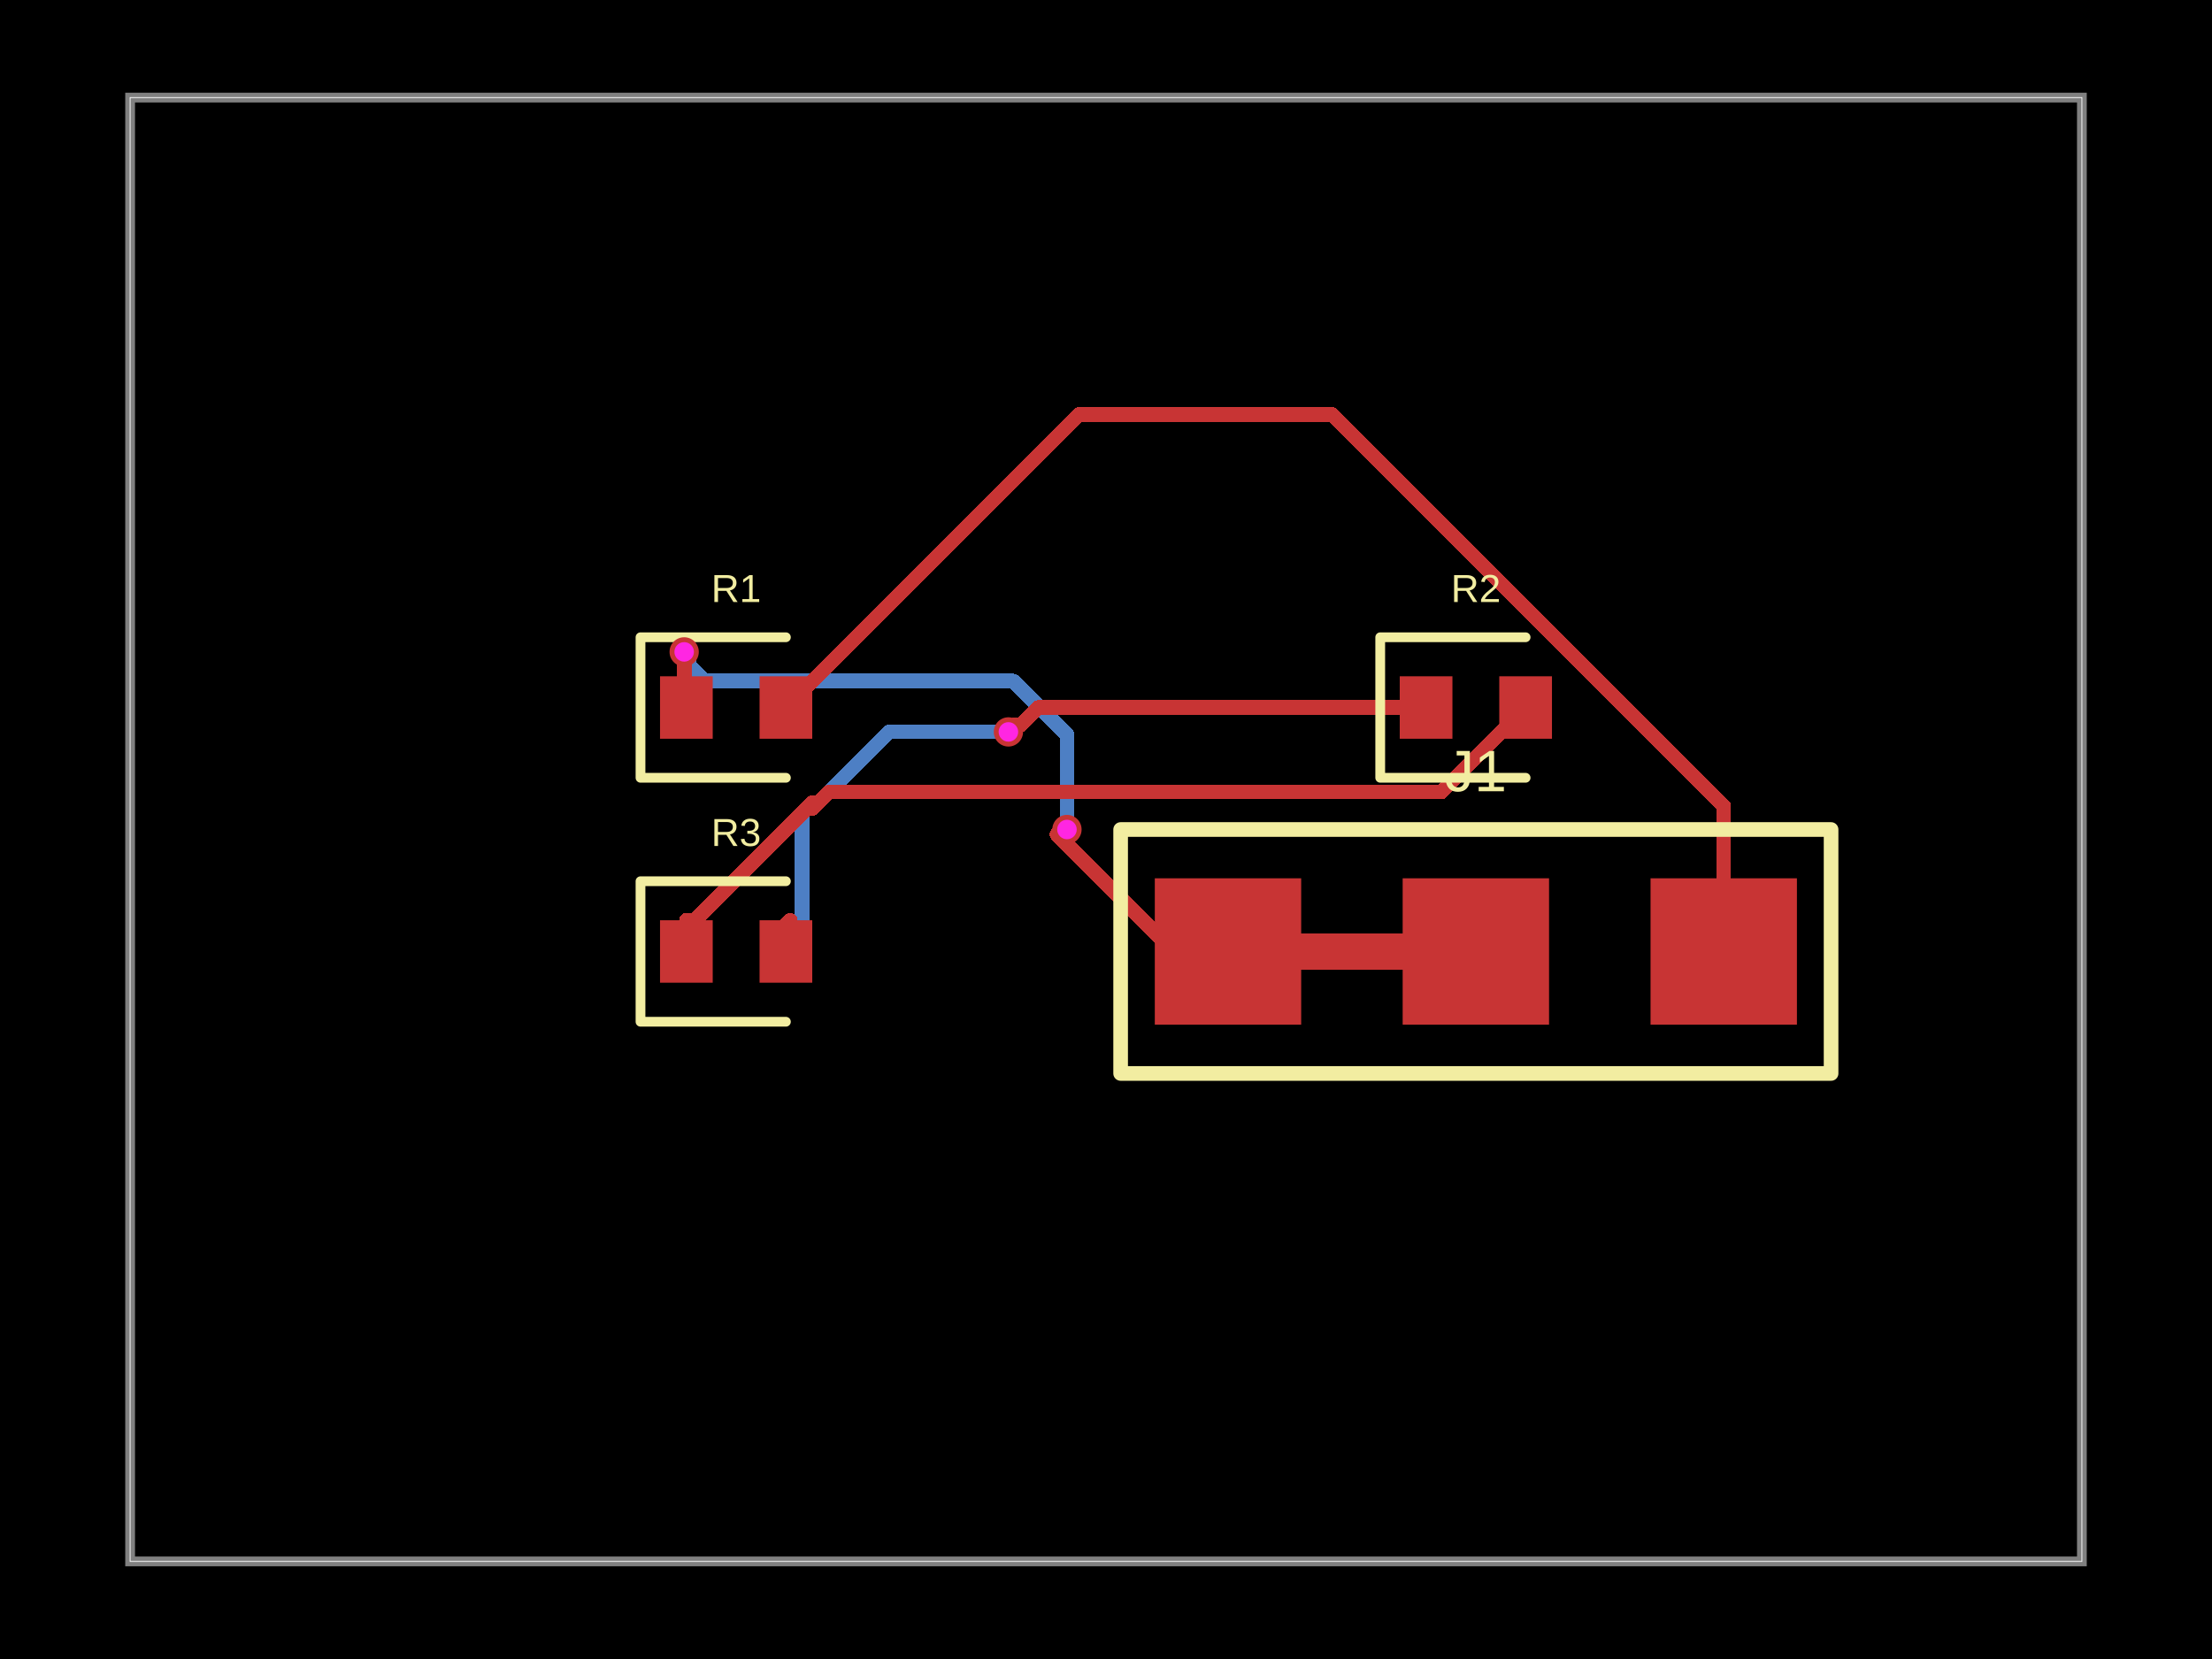
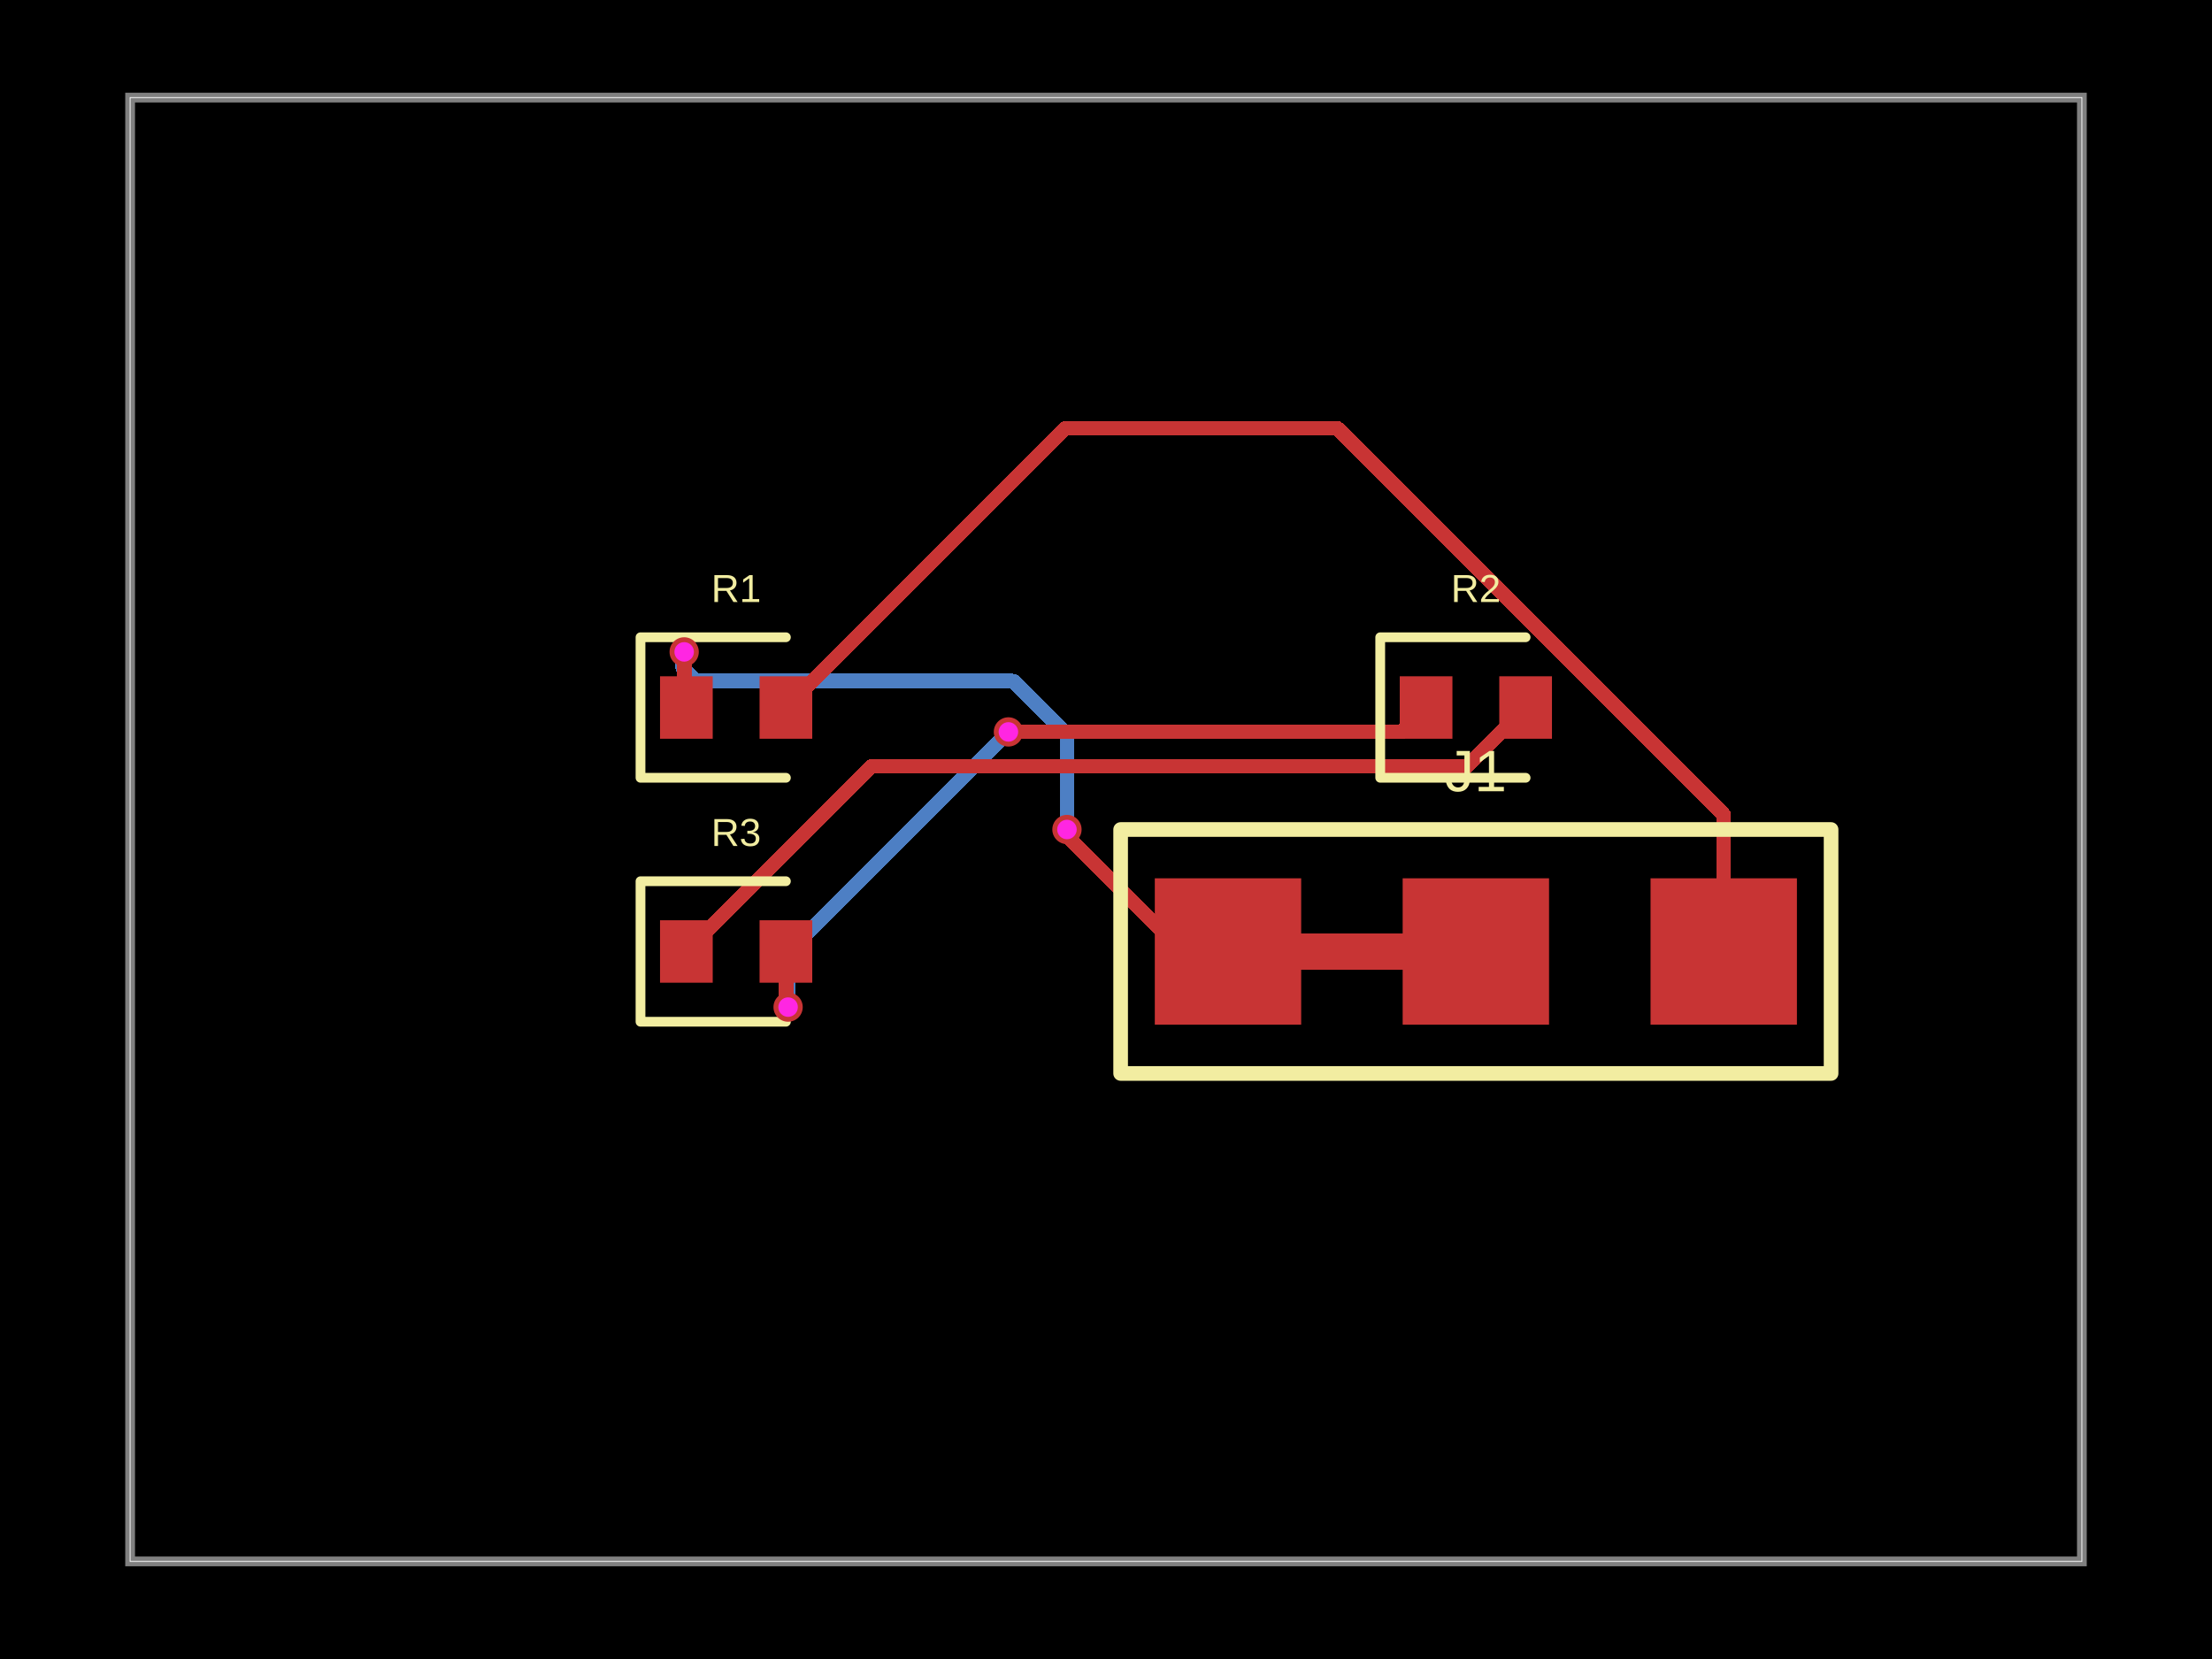
- <svg xmlns="http://www.w3.org/2000/svg" width="800" height="600" data-software-used-string="@tscircuit/core@0.0.1126">
+ <svg xmlns="http://www.w3.org/2000/svg" width="800" height="600" data-software-used-string="@tscircuit/core@0.0.1148">
  <style />
  <rect class="boundary" x="0" y="0" fill="#000" width="800" height="600" data-type="pcb_background" data-pcb-layer="global" />
  <rect class="pcb-boundary" fill="none" stroke="#fff" stroke-width="0.3" x="47.059" y="35.294" width="705.882" height="529.412" data-type="pcb_boundary" data-pcb-layer="global" />
  <path class="pcb-board" d="M 47.059 564.706 L 752.941 564.706 L 752.941 35.294 L 47.059 35.294 Z" fill="none" stroke="rgba(255, 255, 255, 0.5)" stroke-width="3.529" data-type="pcb_board" data-pcb-layer="board" />
  <path class="pcb-trace" stroke="rgb(77, 127, 196)" fill="none" d="M 385.882 300 L 385.882 300" stroke-width="5.294" stroke-linecap="round" stroke-linejoin="round" shape-rendering="crispEdges" data-type="pcb_trace" data-pcb-layer="bottom" />
-   <path class="pcb-trace" stroke="rgb(77, 127, 196)" fill="none" d="M 385.882 300 L 385.882 265.71" stroke-width="5.294" stroke-linecap="round" stroke-linejoin="round" shape-rendering="crispEdges" data-type="pcb_trace" data-pcb-layer="bottom" />
-   <path class="pcb-trace" stroke="rgb(77, 127, 196)" fill="none" d="M 385.882 265.71 L 366.48 246.308" stroke-width="5.294" stroke-linecap="round" stroke-linejoin="round" shape-rendering="crispEdges" data-type="pcb_trace" data-pcb-layer="bottom" />
-   <path class="pcb-trace" stroke="rgb(77, 127, 196)" fill="none" d="M 366.48 246.308 L 254.843 246.308" stroke-width="5.294" stroke-linecap="round" stroke-linejoin="round" shape-rendering="crispEdges" data-type="pcb_trace" data-pcb-layer="bottom" />
-   <path class="pcb-trace" stroke="rgb(77, 127, 196)" fill="none" d="M 254.843 246.308 L 249.182 240.647" stroke-width="5.294" stroke-linecap="round" stroke-linejoin="round" shape-rendering="crispEdges" data-type="pcb_trace" data-pcb-layer="bottom" />
-   <path class="pcb-trace" stroke="rgb(77, 127, 196)" fill="none" d="M 249.182 240.647 L 249.182 237.505" stroke-width="5.294" stroke-linecap="round" stroke-linejoin="round" shape-rendering="crispEdges" data-type="pcb_trace" data-pcb-layer="bottom" />
-   <path class="pcb-trace" stroke="rgb(77, 127, 196)" fill="none" d="M 249.182 237.505 L 247.441 235.765" stroke-width="5.294" stroke-linecap="round" stroke-linejoin="round" shape-rendering="crispEdges" data-type="pcb_trace" data-pcb-layer="bottom" />
+   <path class="pcb-trace" stroke="rgb(77, 127, 196)" fill="none" d="M 385.882 300 L 385.882 265.759" stroke-width="5.294" stroke-linecap="round" stroke-linejoin="round" shape-rendering="crispEdges" data-type="pcb_trace" data-pcb-layer="bottom" />
+   <path class="pcb-trace" stroke="rgb(77, 127, 196)" fill="none" d="M 385.882 265.759 L 366.446 246.322" stroke-width="5.294" stroke-linecap="round" stroke-linejoin="round" shape-rendering="crispEdges" data-type="pcb_trace" data-pcb-layer="bottom" />
+   <path class="pcb-trace" stroke="rgb(77, 127, 196)" fill="none" d="M 366.446 246.322 L 251.853 246.322" stroke-width="5.294" stroke-linecap="round" stroke-linejoin="round" shape-rendering="crispEdges" data-type="pcb_trace" data-pcb-layer="bottom" />
+   <path class="pcb-trace" stroke="rgb(77, 127, 196)" fill="none" d="M 251.853 246.322 L 246.906 241.375" stroke-width="5.294" stroke-linecap="round" stroke-linejoin="round" shape-rendering="crispEdges" data-type="pcb_trace" data-pcb-layer="bottom" />
+   <path class="pcb-trace" stroke="rgb(77, 127, 196)" fill="none" d="M 246.906 241.375 L 246.906 236.3" stroke-width="5.294" stroke-linecap="round" stroke-linejoin="round" shape-rendering="crispEdges" data-type="pcb_trace" data-pcb-layer="bottom" />
+   <path class="pcb-trace" stroke="rgb(77, 127, 196)" fill="none" d="M 246.906 236.3 L 247.441 235.765" stroke-width="5.294" stroke-linecap="round" stroke-linejoin="round" shape-rendering="crispEdges" data-type="pcb_trace" data-pcb-layer="bottom" />
  <path class="pcb-trace" stroke="rgb(77, 127, 196)" fill="none" d="M 247.441 235.765 L 247.441 235.765" stroke-width="5.294" stroke-linecap="round" stroke-linejoin="round" shape-rendering="crispEdges" data-type="pcb_trace" data-pcb-layer="bottom" />
-   <path class="pcb-trace" stroke="rgb(77, 127, 196)" fill="none" d="M 290.118 332.824 L 290.118 293.993" stroke-width="5.294" stroke-linecap="round" stroke-linejoin="round" shape-rendering="crispEdges" data-type="pcb_trace" data-pcb-layer="bottom" />
-   <path class="pcb-trace" stroke="rgb(77, 127, 196)" fill="none" d="M 290.118 293.993 L 293.765 290.346" stroke-width="5.294" stroke-linecap="round" stroke-linejoin="round" shape-rendering="crispEdges" data-type="pcb_trace" data-pcb-layer="bottom" />
+   <path class="pcb-trace" stroke="rgb(77, 127, 196)" fill="none" d="M 285.029 364.235 L 285.029 364.235" stroke-width="5.294" stroke-linecap="round" stroke-linejoin="round" shape-rendering="crispEdges" data-type="pcb_trace" data-pcb-layer="bottom" />
+   <path class="pcb-trace" stroke="rgb(77, 127, 196)" fill="none" d="M 285.029 364.235 L 285.029 344.382" stroke-width="5.294" stroke-linecap="round" stroke-linejoin="round" shape-rendering="crispEdges" data-type="pcb_trace" data-pcb-layer="bottom" />
+   <path class="pcb-trace" stroke="rgb(77, 127, 196)" fill="none" d="M 285.029 344.382 L 364.515 264.897" stroke-width="5.294" stroke-linecap="round" stroke-linejoin="round" shape-rendering="crispEdges" data-type="pcb_trace" data-pcb-layer="bottom" />
+   <path class="pcb-trace" stroke="rgb(77, 127, 196)" fill="none" d="M 364.515 264.897 L 364.515 264.897" stroke-width="5.294" stroke-linecap="round" stroke-linejoin="round" shape-rendering="crispEdges" data-type="pcb_trace" data-pcb-layer="bottom" />
+   <path class="pcb-trace" stroke="rgb(77, 127, 196)" fill="none" d="M 364.515 264.897 L 364.706 264.706" stroke-width="5.294" stroke-linecap="round" stroke-linejoin="round" shape-rendering="crispEdges" data-type="pcb_trace" data-pcb-layer="bottom" />
  <path class="pcb-trace" stroke="rgb(77, 127, 196)" fill="none" d="M 364.706 264.706 L 364.706 264.706" stroke-width="5.294" stroke-linecap="round" stroke-linejoin="round" shape-rendering="crispEdges" data-type="pcb_trace" data-pcb-layer="bottom" />
-   <path class="pcb-trace" stroke="rgb(77, 127, 196)" fill="none" d="M 364.706 264.706 L 321.471 264.706" stroke-width="5.294" stroke-linecap="round" stroke-linejoin="round" shape-rendering="crispEdges" data-type="pcb_trace" data-pcb-layer="bottom" />
-   <path class="pcb-trace" stroke="rgb(77, 127, 196)" fill="none" d="M 321.471 264.706 L 293.765 292.412" stroke-width="5.294" stroke-linecap="round" stroke-linejoin="round" shape-rendering="crispEdges" data-type="pcb_trace" data-pcb-layer="bottom" />
  <rect class="pcb-pad" fill="rgb(200, 52, 52)" x="238.706" y="244.588" width="19.059" height="22.588" data-type="pcb_smtpad" data-pcb-layer="top" />
  <rect class="pcb-pad" fill="rgb(200, 52, 52)" x="274.706" y="244.588" width="19.059" height="22.588" data-type="pcb_smtpad" data-pcb-layer="top" />
  <rect class="pcb-pad" fill="rgb(200, 52, 52)" x="506.235" y="244.588" width="19.059" height="22.588" data-type="pcb_smtpad" data-pcb-layer="top" />
  <rect class="pcb-pad" fill="rgb(200, 52, 52)" x="542.235" y="244.588" width="19.059" height="22.588" data-type="pcb_smtpad" data-pcb-layer="top" />
  <rect class="pcb-pad" fill="rgb(200, 52, 52)" x="238.706" y="332.824" width="19.059" height="22.588" data-type="pcb_smtpad" data-pcb-layer="top" />
  <rect class="pcb-pad" fill="rgb(200, 52, 52)" x="274.706" y="332.824" width="19.059" height="22.588" data-type="pcb_smtpad" data-pcb-layer="top" />
  <rect class="pcb-pad" fill="rgb(200, 52, 52)" x="417.647" y="317.647" width="52.941" height="52.941" data-type="pcb_smtpad" data-pcb-layer="top" />
  <rect class="pcb-pad" fill="rgb(200, 52, 52)" x="507.294" y="317.647" width="52.941" height="52.941" data-type="pcb_smtpad" data-pcb-layer="top" />
  <rect class="pcb-pad" fill="rgb(200, 52, 52)" x="596.941" y="317.647" width="52.941" height="52.941" data-type="pcb_smtpad" data-pcb-layer="top" />
  <path class="pcb-trace" stroke="rgb(200, 52, 52)" fill="none" d="M 470.588 344.118 L 507.294 344.118" stroke-width="13.235" stroke-linecap="round" stroke-linejoin="round" shape-rendering="crispEdges" data-type="pcb_trace" data-pcb-layer="top" />
-   <path class="pcb-trace" stroke="rgb(200, 52, 52)" fill="none" d="M 623.412 344.118 L 623.412 291.603" stroke-width="5.294" stroke-linecap="round" stroke-linejoin="round" shape-rendering="crispEdges" data-type="pcb_trace" data-pcb-layer="top" />
-   <path class="pcb-trace" stroke="rgb(200, 52, 52)" fill="none" d="M 623.412 291.603 L 481.663 149.855" stroke-width="5.294" stroke-linecap="round" stroke-linejoin="round" shape-rendering="crispEdges" data-type="pcb_trace" data-pcb-layer="top" />
-   <path class="pcb-trace" stroke="rgb(200, 52, 52)" fill="none" d="M 481.663 149.855 L 390.263 149.855" stroke-width="5.294" stroke-linecap="round" stroke-linejoin="round" shape-rendering="crispEdges" data-type="pcb_trace" data-pcb-layer="top" />
-   <path class="pcb-trace" stroke="rgb(200, 52, 52)" fill="none" d="M 390.263 149.855 L 284.235 255.882" stroke-width="5.294" stroke-linecap="round" stroke-linejoin="round" shape-rendering="crispEdges" data-type="pcb_trace" data-pcb-layer="top" />
-   <path class="pcb-trace" stroke="rgb(200, 52, 52)" fill="none" d="M 444.118 344.118 L 424.657 344.118" stroke-width="5.294" stroke-linecap="round" stroke-linejoin="round" shape-rendering="crispEdges" data-type="pcb_trace" data-pcb-layer="top" />
-   <path class="pcb-trace" stroke="rgb(200, 52, 52)" fill="none" d="M 424.657 344.118 L 382.268 301.728" stroke-width="5.294" stroke-linecap="round" stroke-linejoin="round" shape-rendering="crispEdges" data-type="pcb_trace" data-pcb-layer="top" />
-   <path class="pcb-trace" stroke="rgb(200, 52, 52)" fill="none" d="M 382.268 301.728 L 384.154 301.728" stroke-width="5.294" stroke-linecap="round" stroke-linejoin="round" shape-rendering="crispEdges" data-type="pcb_trace" data-pcb-layer="top" />
-   <path class="pcb-trace" stroke="rgb(200, 52, 52)" fill="none" d="M 384.154 301.728 L 385.882 300" stroke-width="5.294" stroke-linecap="round" stroke-linejoin="round" shape-rendering="crispEdges" data-type="pcb_trace" data-pcb-layer="top" />
+   <path class="pcb-trace" stroke="rgb(200, 52, 52)" fill="none" d="M 623.412 344.118 L 623.412 294.667" stroke-width="5.294" stroke-linecap="round" stroke-linejoin="round" shape-rendering="crispEdges" data-type="pcb_trace" data-pcb-layer="top" />
+   <path class="pcb-trace" stroke="rgb(200, 52, 52)" fill="none" d="M 623.412 294.667 L 483.684 154.939" stroke-width="5.294" stroke-linecap="round" stroke-linejoin="round" shape-rendering="crispEdges" data-type="pcb_trace" data-pcb-layer="top" />
+   <path class="pcb-trace" stroke="rgb(200, 52, 52)" fill="none" d="M 483.684 154.939 L 385.178 154.939" stroke-width="5.294" stroke-linecap="round" stroke-linejoin="round" shape-rendering="crispEdges" data-type="pcb_trace" data-pcb-layer="top" />
+   <path class="pcb-trace" stroke="rgb(200, 52, 52)" fill="none" d="M 385.178 154.939 L 284.235 255.882" stroke-width="5.294" stroke-linecap="round" stroke-linejoin="round" shape-rendering="crispEdges" data-type="pcb_trace" data-pcb-layer="top" />
+   <path class="pcb-trace" stroke="rgb(200, 52, 52)" fill="none" d="M 444.118 344.118 L 427.714 344.118" stroke-width="5.294" stroke-linecap="round" stroke-linejoin="round" shape-rendering="crispEdges" data-type="pcb_trace" data-pcb-layer="top" />
+   <path class="pcb-trace" stroke="rgb(200, 52, 52)" fill="none" d="M 427.714 344.118 L 383.597 300" stroke-width="5.294" stroke-linecap="round" stroke-linejoin="round" shape-rendering="crispEdges" data-type="pcb_trace" data-pcb-layer="top" />
+   <path class="pcb-trace" stroke="rgb(200, 52, 52)" fill="none" d="M 383.597 300 L 385.882 300" stroke-width="5.294" stroke-linecap="round" stroke-linejoin="round" shape-rendering="crispEdges" data-type="pcb_trace" data-pcb-layer="top" />
+   <path class="pcb-trace" stroke="rgb(200, 52, 52)" fill="none" d="M 385.882 300 L 385.882 300" stroke-width="5.294" stroke-linecap="round" stroke-linejoin="round" shape-rendering="crispEdges" data-type="pcb_trace" data-pcb-layer="top" />
  <path class="pcb-trace" stroke="rgb(200, 52, 52)" fill="none" d="M 385.882 300 L 385.882 300" stroke-width="5.294" stroke-linecap="round" stroke-linejoin="round" shape-rendering="crispEdges" data-type="pcb_trace" data-pcb-layer="top" />
  <path class="pcb-trace" stroke="rgb(200, 52, 52)" fill="none" d="M 247.441 235.765 L 247.441 235.765" stroke-width="5.294" stroke-linecap="round" stroke-linejoin="round" shape-rendering="crispEdges" data-type="pcb_trace" data-pcb-layer="top" />
  <path class="pcb-trace" stroke="rgb(200, 52, 52)" fill="none" d="M 247.441 235.765 L 247.441 255.088" stroke-width="5.294" stroke-linecap="round" stroke-linejoin="round" shape-rendering="crispEdges" data-type="pcb_trace" data-pcb-layer="top" />
  <path class="pcb-trace" stroke="rgb(200, 52, 52)" fill="none" d="M 247.441 255.088 L 248.235 255.882" stroke-width="5.294" stroke-linecap="round" stroke-linejoin="round" shape-rendering="crispEdges" data-type="pcb_trace" data-pcb-layer="top" />
-   <path class="pcb-trace" stroke="rgb(200, 52, 52)" fill="none" d="M 250 332.824 L 251.287 332.824" stroke-width="5.294" stroke-linecap="round" stroke-linejoin="round" shape-rendering="crispEdges" data-type="pcb_trace" data-pcb-layer="top" />
-   <path class="pcb-trace" stroke="rgb(200, 52, 52)" fill="none" d="M 251.287 332.824 L 293.765 290.346" stroke-width="5.294" stroke-linecap="round" stroke-linejoin="round" shape-rendering="crispEdges" data-type="pcb_trace" data-pcb-layer="top" />
-   <path class="pcb-trace" stroke="rgb(200, 52, 52)" fill="none" d="M 551.765 255.882 L 521.196 286.451" stroke-width="5.294" stroke-linecap="round" stroke-linejoin="round" shape-rendering="crispEdges" data-type="pcb_trace" data-pcb-layer="top" />
-   <path class="pcb-trace" stroke="rgb(200, 52, 52)" fill="none" d="M 521.196 286.451 L 300.088 286.451" stroke-width="5.294" stroke-linecap="round" stroke-linejoin="round" shape-rendering="crispEdges" data-type="pcb_trace" data-pcb-layer="top" />
-   <path class="pcb-trace" stroke="rgb(200, 52, 52)" fill="none" d="M 300.088 286.451 L 299.726 286.451" stroke-width="5.294" stroke-linecap="round" stroke-linejoin="round" shape-rendering="crispEdges" data-type="pcb_trace" data-pcb-layer="top" />
-   <path class="pcb-trace" stroke="rgb(200, 52, 52)" fill="none" d="M 299.726 286.451 L 293.765 292.412" stroke-width="5.294" stroke-linecap="round" stroke-linejoin="round" shape-rendering="crispEdges" data-type="pcb_trace" data-pcb-layer="top" />
-   <path class="pcb-trace" stroke="rgb(200, 52, 52)" fill="none" d="M 248.235 344.118 L 248.235 332.824" stroke-width="5.294" stroke-linecap="round" stroke-linejoin="round" shape-rendering="crispEdges" data-type="pcb_trace" data-pcb-layer="top" />
-   <path class="pcb-trace" stroke="rgb(200, 52, 52)" fill="none" d="M 248.235 332.824 L 248.235 332.824" stroke-width="5.294" stroke-linecap="round" stroke-linejoin="round" shape-rendering="crispEdges" data-type="pcb_trace" data-pcb-layer="top" />
-   <path class="pcb-trace" stroke="rgb(200, 52, 52)" fill="none" d="M 515.765 255.882 L 375.558 255.882" stroke-width="5.294" stroke-linecap="round" stroke-linejoin="round" shape-rendering="crispEdges" data-type="pcb_trace" data-pcb-layer="top" />
-   <path class="pcb-trace" stroke="rgb(200, 52, 52)" fill="none" d="M 375.558 255.882 L 369.363 262.077" stroke-width="5.294" stroke-linecap="round" stroke-linejoin="round" shape-rendering="crispEdges" data-type="pcb_trace" data-pcb-layer="top" />
-   <path class="pcb-trace" stroke="rgb(200, 52, 52)" fill="none" d="M 369.363 262.077 L 367.334 262.077" stroke-width="5.294" stroke-linecap="round" stroke-linejoin="round" shape-rendering="crispEdges" data-type="pcb_trace" data-pcb-layer="top" />
-   <path class="pcb-trace" stroke="rgb(200, 52, 52)" fill="none" d="M 367.334 262.077 L 364.706 264.706" stroke-width="5.294" stroke-linecap="round" stroke-linejoin="round" shape-rendering="crispEdges" data-type="pcb_trace" data-pcb-layer="top" />
+   <path class="pcb-trace" stroke="rgb(200, 52, 52)" fill="none" d="M 248.235 344.118 L 315.177 277.176" stroke-width="5.294" stroke-linecap="round" stroke-linejoin="round" shape-rendering="crispEdges" data-type="pcb_trace" data-pcb-layer="top" />
+   <path class="pcb-trace" stroke="rgb(200, 52, 52)" fill="none" d="M 315.177 277.176 L 525.318 277.176" stroke-width="5.294" stroke-linecap="round" stroke-linejoin="round" shape-rendering="crispEdges" data-type="pcb_trace" data-pcb-layer="top" />
+   <path class="pcb-trace" stroke="rgb(200, 52, 52)" fill="none" d="M 525.318 277.176 L 530.471 277.176" stroke-width="5.294" stroke-linecap="round" stroke-linejoin="round" shape-rendering="crispEdges" data-type="pcb_trace" data-pcb-layer="top" />
+   <path class="pcb-trace" stroke="rgb(200, 52, 52)" fill="none" d="M 530.471 277.176 L 551.765 255.882" stroke-width="5.294" stroke-linecap="round" stroke-linejoin="round" shape-rendering="crispEdges" data-type="pcb_trace" data-pcb-layer="top" />
+   <path class="pcb-trace" stroke="rgb(200, 52, 52)" fill="none" d="M 284.235 344.118 L 284.235 361.162" stroke-width="5.294" stroke-linecap="round" stroke-linejoin="round" shape-rendering="crispEdges" data-type="pcb_trace" data-pcb-layer="top" />
+   <path class="pcb-trace" stroke="rgb(200, 52, 52)" fill="none" d="M 284.235 361.162 L 284.66 361.586" stroke-width="5.294" stroke-linecap="round" stroke-linejoin="round" shape-rendering="crispEdges" data-type="pcb_trace" data-pcb-layer="top" />
+   <path class="pcb-trace" stroke="rgb(200, 52, 52)" fill="none" d="M 284.66 361.586 L 284.66 363.866" stroke-width="5.294" stroke-linecap="round" stroke-linejoin="round" shape-rendering="crispEdges" data-type="pcb_trace" data-pcb-layer="top" />
+   <path class="pcb-trace" stroke="rgb(200, 52, 52)" fill="none" d="M 284.66 363.866 L 285.029 364.235" stroke-width="5.294" stroke-linecap="round" stroke-linejoin="round" shape-rendering="crispEdges" data-type="pcb_trace" data-pcb-layer="top" />
+   <path class="pcb-trace" stroke="rgb(200, 52, 52)" fill="none" d="M 285.029 364.235 L 285.029 364.235" stroke-width="5.294" stroke-linecap="round" stroke-linejoin="round" shape-rendering="crispEdges" data-type="pcb_trace" data-pcb-layer="top" />
  <path class="pcb-trace" stroke="rgb(200, 52, 52)" fill="none" d="M 364.706 264.706 L 364.706 264.706" stroke-width="5.294" stroke-linecap="round" stroke-linejoin="round" shape-rendering="crispEdges" data-type="pcb_trace" data-pcb-layer="top" />
-   <path class="pcb-trace" stroke="rgb(200, 52, 52)" fill="none" d="M 284.235 344.118 L 284.235 334.412" stroke-width="5.294" stroke-linecap="round" stroke-linejoin="round" shape-rendering="crispEdges" data-type="pcb_trace" data-pcb-layer="top" />
-   <path class="pcb-trace" stroke="rgb(200, 52, 52)" fill="none" d="M 284.235 334.412 L 285.824 332.824" stroke-width="5.294" stroke-linecap="round" stroke-linejoin="round" shape-rendering="crispEdges" data-type="pcb_trace" data-pcb-layer="top" />
+   <path class="pcb-trace" stroke="rgb(200, 52, 52)" fill="none" d="M 364.706 264.706 L 506.941 264.706" stroke-width="5.294" stroke-linecap="round" stroke-linejoin="round" shape-rendering="crispEdges" data-type="pcb_trace" data-pcb-layer="top" />
+   <path class="pcb-trace" stroke="rgb(200, 52, 52)" fill="none" d="M 506.941 264.706 L 515.765 255.882" stroke-width="5.294" stroke-linecap="round" stroke-linejoin="round" shape-rendering="crispEdges" data-type="pcb_trace" data-pcb-layer="top" />
  <path class="pcb-silkscreen pcb-silkscreen-top" d="M 284.235 230.471 L 231.647 230.471 L 231.647 281.294 L 284.235 281.294" fill="none" stroke="#f2eda1" stroke-width="3.529" stroke-linecap="round" stroke-linejoin="round" data-pcb-component-id="pcb_component_0" data-pcb-silkscreen-path-id="pcb_silkscreen_path_0" data-type="pcb_silkscreen_path" data-pcb-layer="top" />
  <text x="0" y="0" dx="0" dy="0" fill="#f2eda1" font-family="Arial, sans-serif" font-size="14.118" text-anchor="middle" dominant-baseline="central" transform="matrix(1,0,0,1,266.2353,212.8235)" class="pcb-silkscreen-text pcb-silkscreen-top" data-pcb-silkscreen-text-id="pcb_component_0" stroke="none" data-type="pcb_silkscreen_text" data-pcb-layer="top">R1</text>
  <path class="pcb-silkscreen pcb-silkscreen-top" d="M 551.765 230.471 L 499.176 230.471 L 499.176 281.294 L 551.765 281.294" fill="none" stroke="#f2eda1" stroke-width="3.529" stroke-linecap="round" stroke-linejoin="round" data-pcb-component-id="pcb_component_1" data-pcb-silkscreen-path-id="pcb_silkscreen_path_1" data-type="pcb_silkscreen_path" data-pcb-layer="top" />
  <text x="0" y="0" dx="0" dy="0" fill="#f2eda1" font-family="Arial, sans-serif" font-size="14.118" text-anchor="middle" dominant-baseline="central" transform="matrix(1,0,0,1,533.7647,212.8235)" class="pcb-silkscreen-text pcb-silkscreen-top" data-pcb-silkscreen-text-id="pcb_component_1" stroke="none" data-type="pcb_silkscreen_text" data-pcb-layer="top">R2</text>
  <path class="pcb-silkscreen pcb-silkscreen-top" d="M 284.235 318.706 L 231.647 318.706 L 231.647 369.529 L 284.235 369.529" fill="none" stroke="#f2eda1" stroke-width="3.529" stroke-linecap="round" stroke-linejoin="round" data-pcb-component-id="pcb_component_2" data-pcb-silkscreen-path-id="pcb_silkscreen_path_2" data-type="pcb_silkscreen_path" data-pcb-layer="top" />
  <text x="0" y="0" dx="0" dy="0" fill="#f2eda1" font-family="Arial, sans-serif" font-size="14.118" text-anchor="middle" dominant-baseline="central" transform="matrix(1,0,0,1,266.2353,301.0588)" class="pcb-silkscreen-text pcb-silkscreen-top" data-pcb-silkscreen-text-id="pcb_component_2" stroke="none" data-type="pcb_silkscreen_text" data-pcb-layer="top">R3</text>
  <path class="pcb-silkscreen pcb-silkscreen-top" d="M 405.294 388.235 L 662.235 388.235 L 662.235 300 L 405.294 300 L 405.294 388.235 Z" fill="none" stroke="#f2eda1" stroke-width="5.294" stroke-linecap="round" stroke-linejoin="round" data-pcb-component-id="pcb_component_3" data-pcb-silkscreen-path-id="pcb_silkscreen_path_3" data-type="pcb_silkscreen_path" data-pcb-layer="top" />
  <text x="0" y="0" dx="0" dy="0" fill="#f2eda1" font-family="Arial, sans-serif" font-size="21.176" text-anchor="middle" dominant-baseline="central" transform="matrix(1,0,0,1,533.7647,278.8235)" class="pcb-silkscreen-text pcb-silkscreen-top" data-pcb-silkscreen-text-id="pcb_component_3" stroke="none" data-type="pcb_silkscreen_text" data-pcb-layer="top">J1</text>
  <g data-type="pcb_via" data-pcb-layer="through">
    <circle class="pcb-hole-outer" fill="rgb(200, 52, 52)" cx="385.882" cy="300" r="5.294" data-type="pcb_via" data-pcb-layer="top" />
    <circle class="pcb-hole-inner" fill="#FF26E2" cx="385.882" cy="300" r="3.529" data-type="pcb_via" data-pcb-layer="drill" />
  </g>
  <g data-type="pcb_via" data-pcb-layer="through">
    <circle class="pcb-hole-outer" fill="rgb(200, 52, 52)" cx="247.441" cy="235.765" r="5.294" data-type="pcb_via" data-pcb-layer="top" />
    <circle class="pcb-hole-inner" fill="#FF26E2" cx="247.441" cy="235.765" r="3.529" data-type="pcb_via" data-pcb-layer="drill" />
  </g>
  <g data-type="pcb_via" data-pcb-layer="through">
+     <circle class="pcb-hole-outer" fill="rgb(200, 52, 52)" cx="285.029" cy="364.235" r="5.294" data-type="pcb_via" data-pcb-layer="top" />
+     <circle class="pcb-hole-inner" fill="#FF26E2" cx="285.029" cy="364.235" r="3.529" data-type="pcb_via" data-pcb-layer="drill" />
+   </g>
+   <g data-type="pcb_via" data-pcb-layer="through">
    <circle class="pcb-hole-outer" fill="rgb(200, 52, 52)" cx="364.706" cy="264.706" r="5.294" data-type="pcb_via" data-pcb-layer="top" />
    <circle class="pcb-hole-inner" fill="#FF26E2" cx="364.706" cy="264.706" r="3.529" data-type="pcb_via" data-pcb-layer="drill" />
  </g>
</svg>
